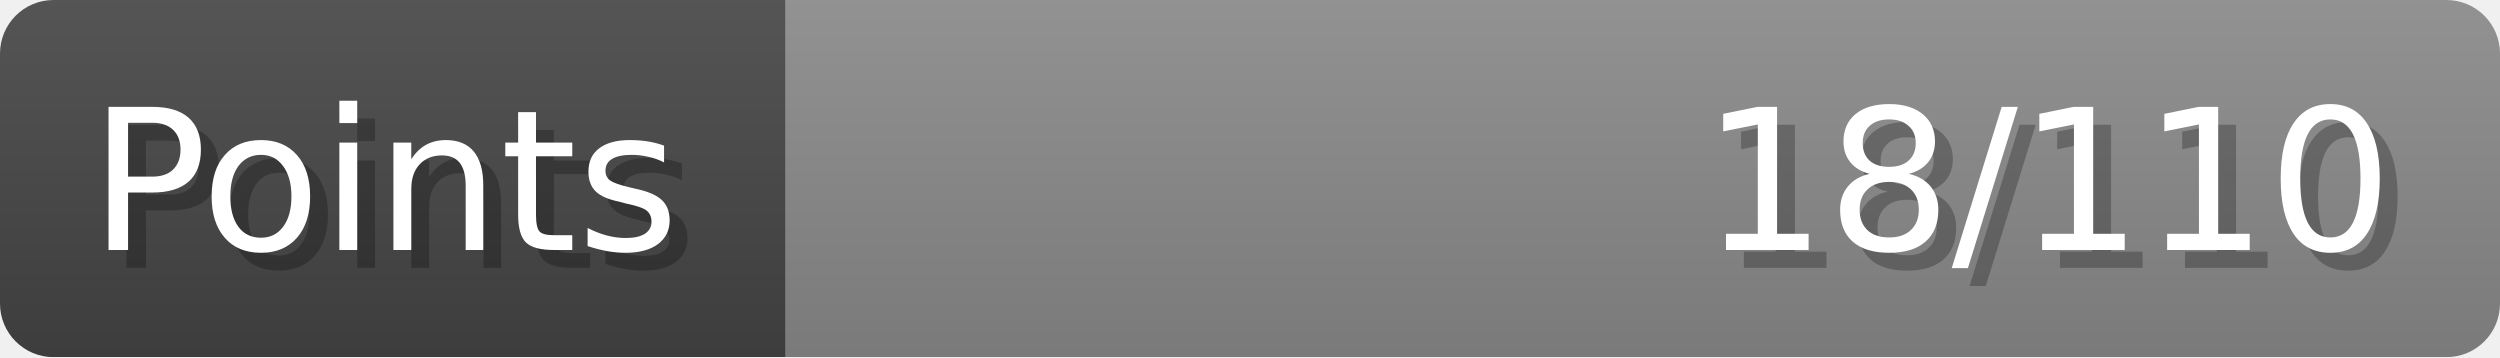
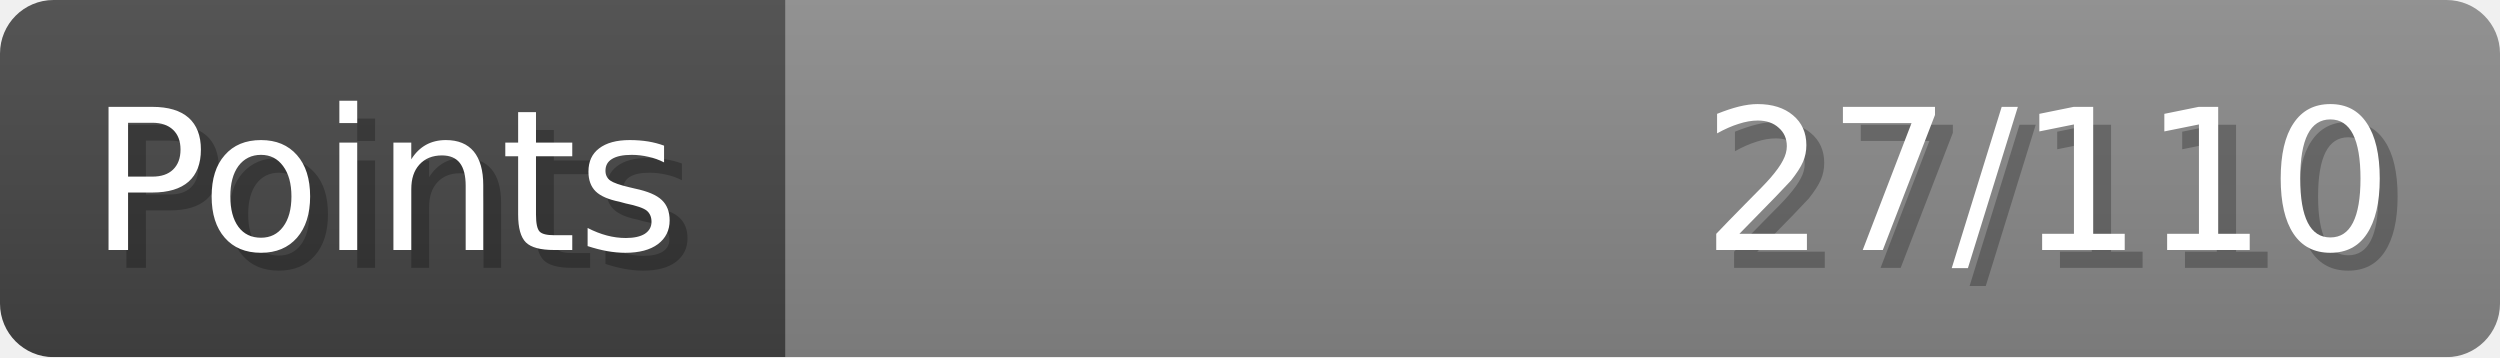
- <svg xmlns="http://www.w3.org/2000/svg" width="140px" height="20px" role="img" aria-label="Points: 18/110">
+ <svg xmlns="http://www.w3.org/2000/svg" width="140px" height="20px" role="img" aria-label="Points: 27/110">
  <linearGradient id="a" x2="0" y2="100%">
    <stop offset="0" stop-opacity=".1" stop-color="#EEE" />
    <stop offset="1" stop-opacity=".1" />
  </linearGradient>
  <mask id="m">
    <rect width="100%" height="100%" rx="3" fill="#FFF" />
  </mask>
  <g mask="url(#m)">
    <rect x="0" y="0" width="44" height="20" fill="#444" />
    <svg x="44" y="0" width="96" height="20">
      <rect width="100%" height="100%" fill="#888888" />
      <rect width="0%" height="100%" fill="#33CC11" transform="">
-         <animate attributeName="width" begin="0.5s" dur="600ms" from="0%" to="16%" repeatCount="1" fill="freeze" calcMode="spline" keyTimes="0; 1" keySplines="0.3, 0.61, 0.355, 1" />
+         <animate attributeName="width" begin="0.5s" dur="600ms" from="0%" to="24%" repeatCount="1" fill="freeze" calcMode="spline" keyTimes="0; 1" keySplines="0.3, 0.61, 0.355, 1" />
      </rect>
    </svg>
    <rect width="140" height="20" fill="url(#a)" />
  </g>
  <g aria-hidden="true" font-size="11" font-family="Verdana, DejaVu Sans, sans-serif" fill="#FFFFFF">
    <text x="6" y="15" fill="#000" opacity="0.25">Points</text>
    <text x="5" y="14">Points</text>
-     <text x="135" y="15" fill="#000" opacity="0.25" text-anchor="end">18/110</text>
-     <text x="134" y="14" text-anchor="end">18/110</text>
+     <text x="135" y="15" fill="#000" opacity="0.25" text-anchor="end">27/110</text>
+     <text x="134" y="14" text-anchor="end">27/110</text>
  </g>
</svg>
